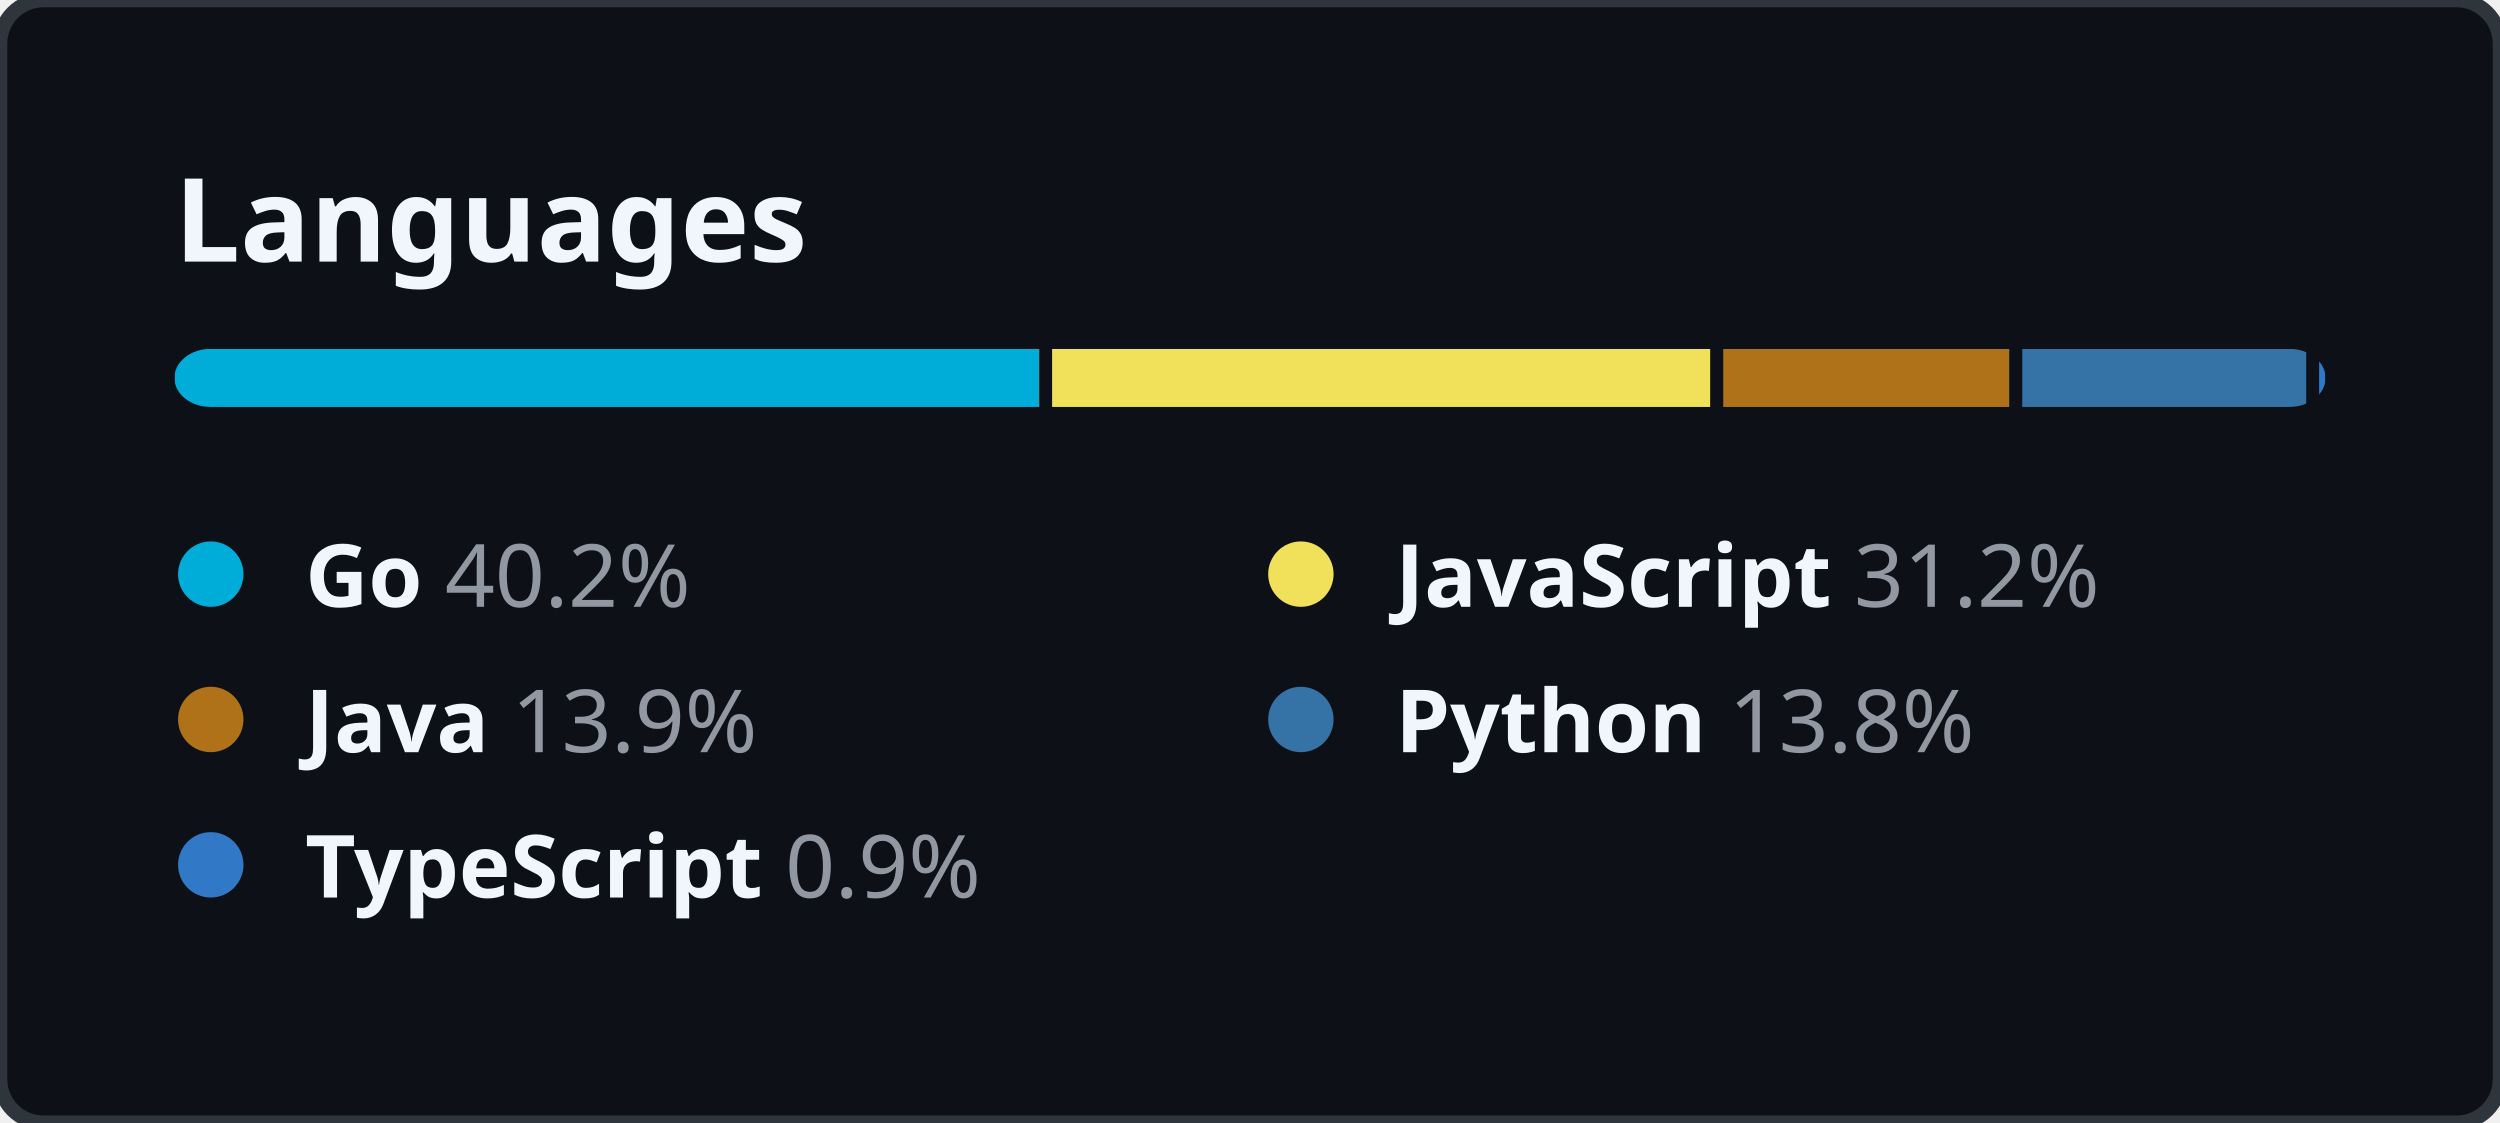
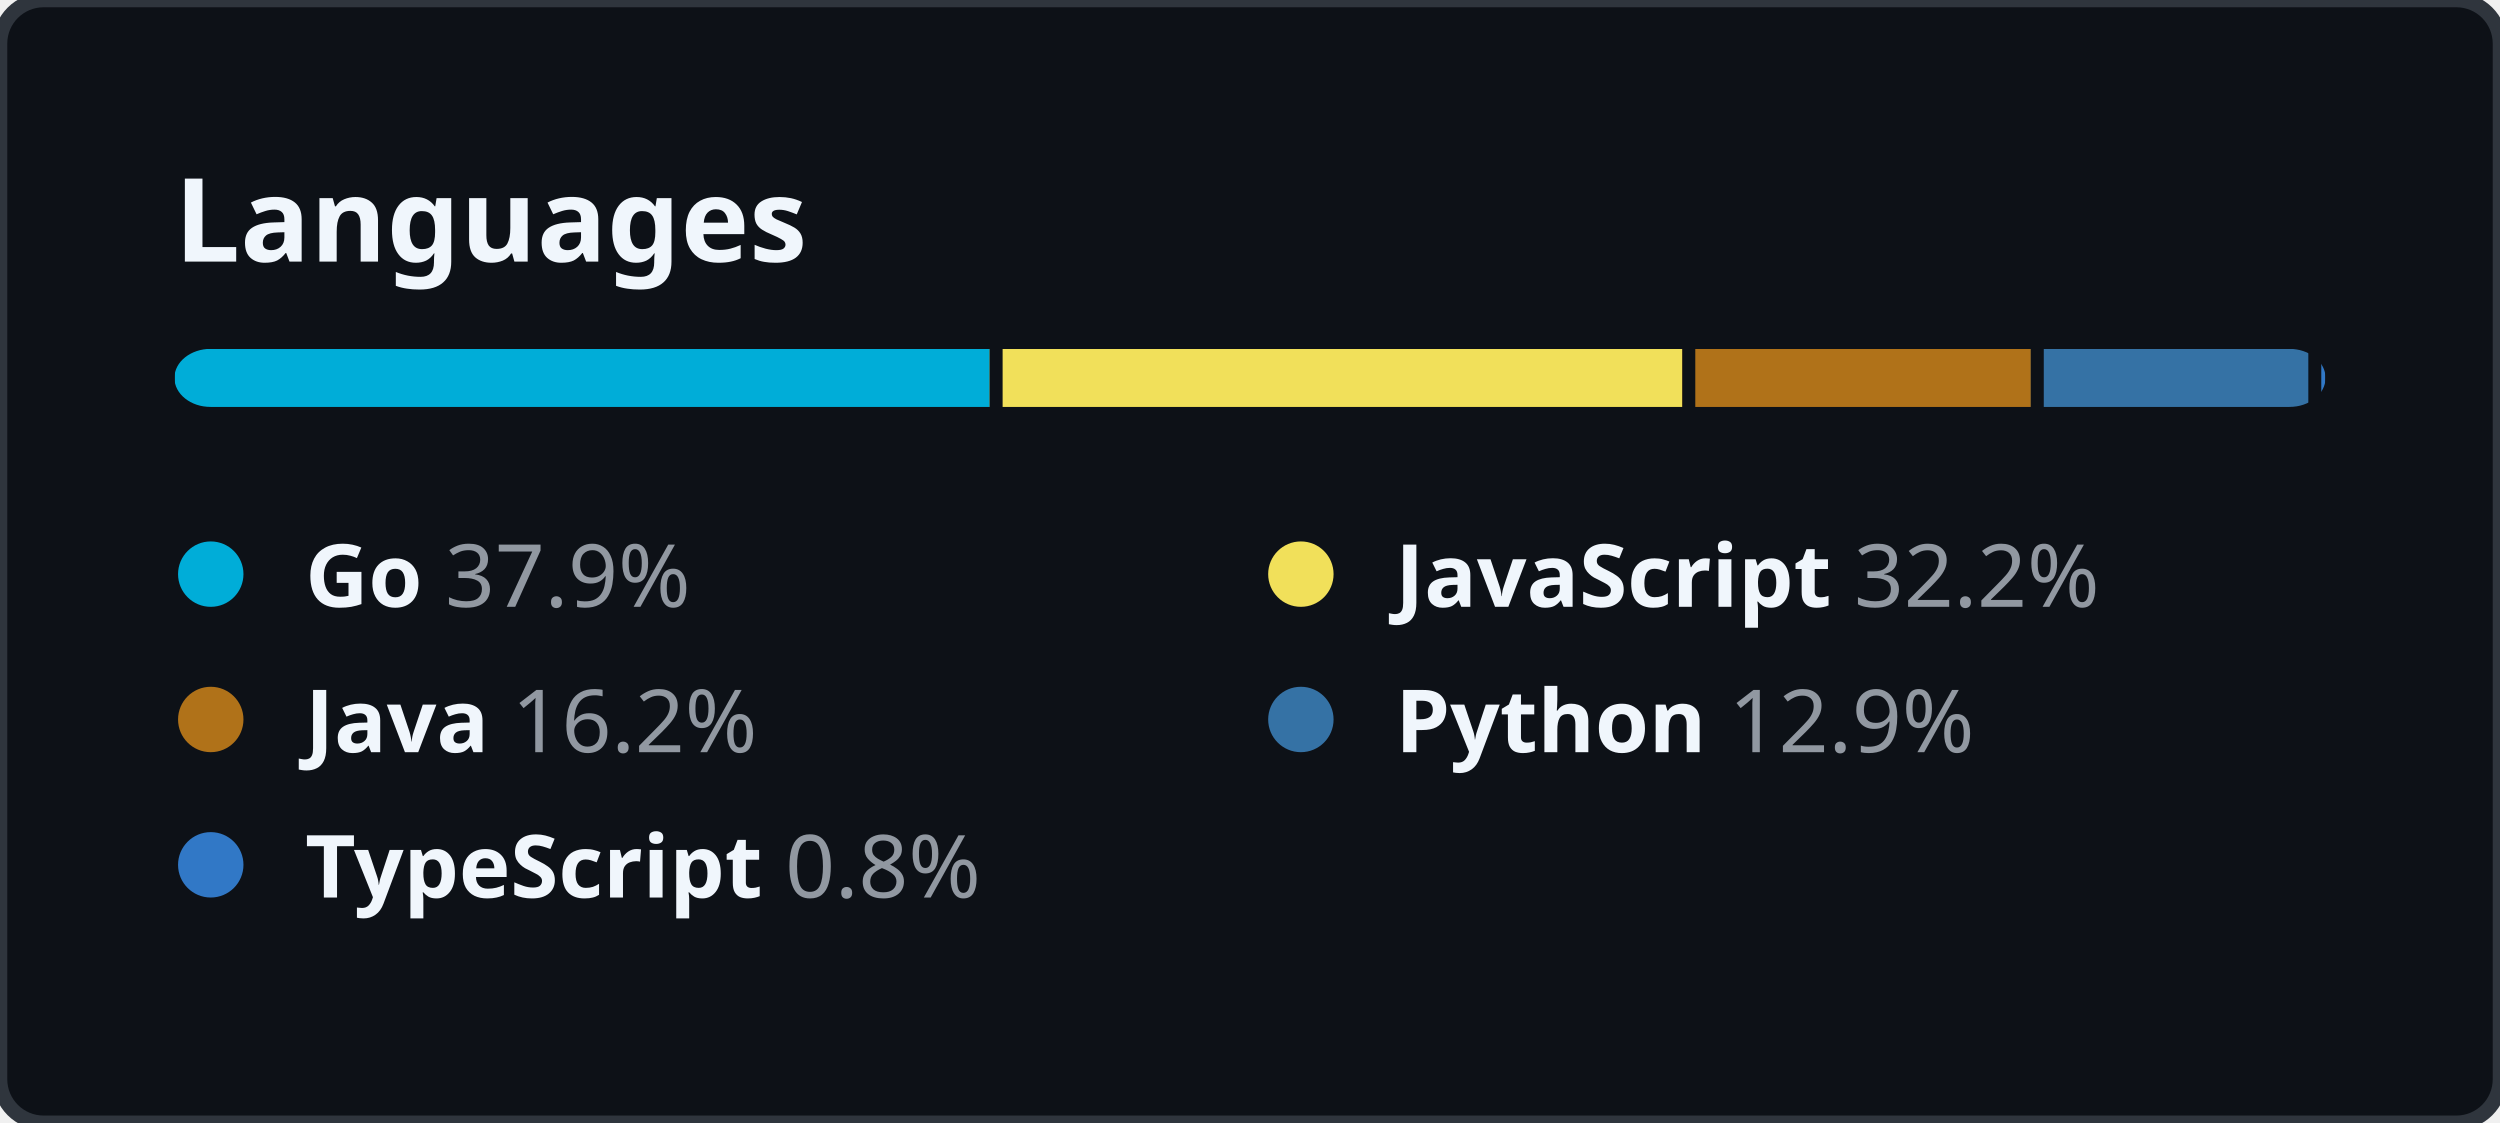
<svg xmlns="http://www.w3.org/2000/svg" width="344" height="154.5" viewBox="0 0 344 154.5" fill="none">
  <style>
    .header {
      font: 600 16px "Segoe UI", "Noto Sans", Helvetica, Arial, sans-serif;
      fill: #F0F6FC;
    }

    .lang-name {
      font-family: "Segoe UI", "Noto Sans", Helvetica, Arial, sans-serif;
      font-size: 12px;
    }

    .lang-name-bold {
      font-weight: 600;
      fill: #F0F6FC;
    }

    .lang-percent {
      font-weight: 400;
      fill: #9198A1;
    }
  </style>
  <rect height="100%" width="100%" fill="#0D1117" rx="6" ry="6" stroke="#2F353D" stroke-width="2" />
  <g transform="translate(24, 0)">
    <g transform="translate(0, 36)">
      <text class="header">Languages</text>
    </g>
    <g transform="translate(0, 48)">
      <svg height="8" width="296">
        <mask id="rect-mask">
          <rect x="0" y="0" width="100%" height="100%" fill="white" rx="5" />
        </mask>
        <circle id="legend-dot" cx="5" cy="6" r="4.5" />
-         <rect mask="url(#rect-mask)" x="0%" y="0" width="40.2%" height="100%" fill="#00ADD8" />
-         <rect mask="url(#rect-mask)" x="40.2%" y="0" width="31.2%" height="100%" fill="#f1e05a" />
-         <rect x="40.2%" y="0" width="0.6%" height="100%" fill="#0D1117" />
-         <rect mask="url(#rect-mask)" x="71.4%" y="0" width="13.9%" height="100%" fill="#b07219" />
-         <rect x="71.4%" y="0" width="0.6%" height="100%" fill="#0D1117" />
-         <rect mask="url(#rect-mask)" x="85.3%" y="0" width="13.8%" height="100%" fill="#3572A5" />
-         <rect x="85.3%" y="0" width="0.6%" height="100%" fill="#0D1117" />
-         <rect mask="url(#rect-mask)" x="99.1%" y="0" width="0.9%" height="100%" fill="#3178c6" />
-         <rect x="99.1%" y="0" width="0.6%" height="100%" fill="#0D1117" />
+         <rect mask="url(#rect-mask)" x="0%" y="0" width="37.9%" height="100%" fill="#00ADD8" />
+         <rect mask="url(#rect-mask)" x="37.9%" y="0" width="32.2%" height="100%" fill="#f1e05a" />
+         <rect x="37.9%" y="0" width="0.6%" height="100%" fill="#0D1117" />
+         <rect mask="url(#rect-mask)" x="70.1%" y="0" width="16.2%" height="100%" fill="#b07219" />
+         <rect x="70.1%" y="0" width="0.6%" height="100%" fill="#0D1117" />
+         <rect mask="url(#rect-mask)" x="86.3%" y="0" width="12.9%" height="100%" fill="#3572A5" />
+         <rect x="86.3%" y="0" width="0.6%" height="100%" fill="#0D1117" />
+         <rect mask="url(#rect-mask)" x="99.2%" y="0" width="0.8%" height="100%" fill="#3178c6" />
+         <rect x="99.2%" y="0" width="0.6%" height="100%" fill="#0D1117" />
      </svg>
      <g transform="translate(0, 25)">
        <circle cx="5" cy="6" r="4.5" fill="#00ADD8" />
        <text x="18" y="10.5" class="lang-name">
          <tspan class="lang-name-bold">Go</tspan>
-           <tspan class="lang-percent">40.2%</tspan>
+           <tspan class="lang-percent">37.9%</tspan>
        </text>
      </g>
      <g transform="translate(150, 25)">
        <circle cx="5" cy="6" r="4.5" fill="#f1e05a" />
        <text x="18" y="10.5" class="lang-name">
          <tspan class="lang-name-bold">JavaScript</tspan>
-           <tspan class="lang-percent">31.2%</tspan>
+           <tspan class="lang-percent">32.2%</tspan>
        </text>
      </g>
      <g transform="translate(0, 45)">
        <circle cx="5" cy="6" r="4.5" fill="#b07219" />
        <text x="18" y="10.5" class="lang-name">
          <tspan class="lang-name-bold">Java</tspan>
-           <tspan class="lang-percent">13.9%</tspan>
+           <tspan class="lang-percent">16.2%</tspan>
        </text>
      </g>
      <g transform="translate(150, 45)">
        <circle cx="5" cy="6" r="4.5" fill="#3572A5" />
        <text x="18" y="10.5" class="lang-name">
          <tspan class="lang-name-bold">Python</tspan>
-           <tspan class="lang-percent">13.8%</tspan>
+           <tspan class="lang-percent">12.9%</tspan>
        </text>
      </g>
      <g transform="translate(0, 65)">
        <circle cx="5" cy="6" r="4.5" fill="#3178c6" />
        <text x="18" y="10.5" class="lang-name">
          <tspan class="lang-name-bold">TypeScript</tspan>
-           <tspan class="lang-percent">0.9%</tspan>
+           <tspan class="lang-percent">0.8%</tspan>
        </text>
      </g>
    </g>
  </g>
</svg>
